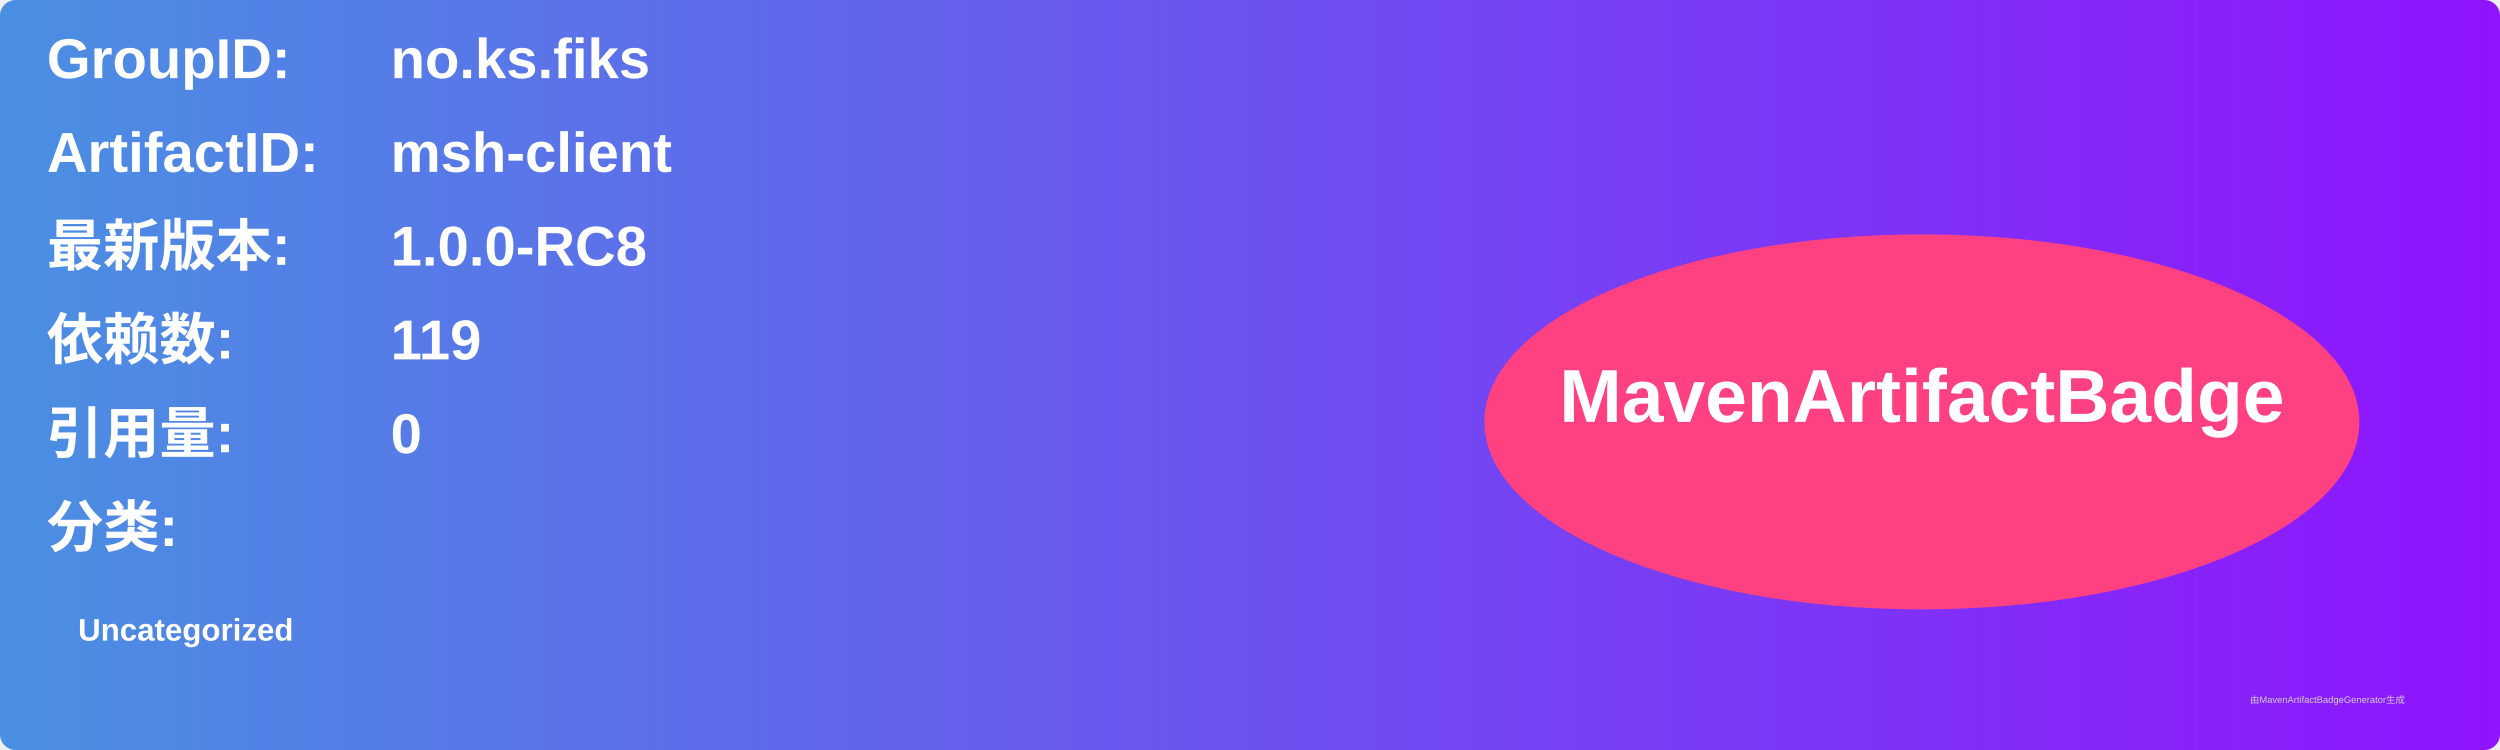
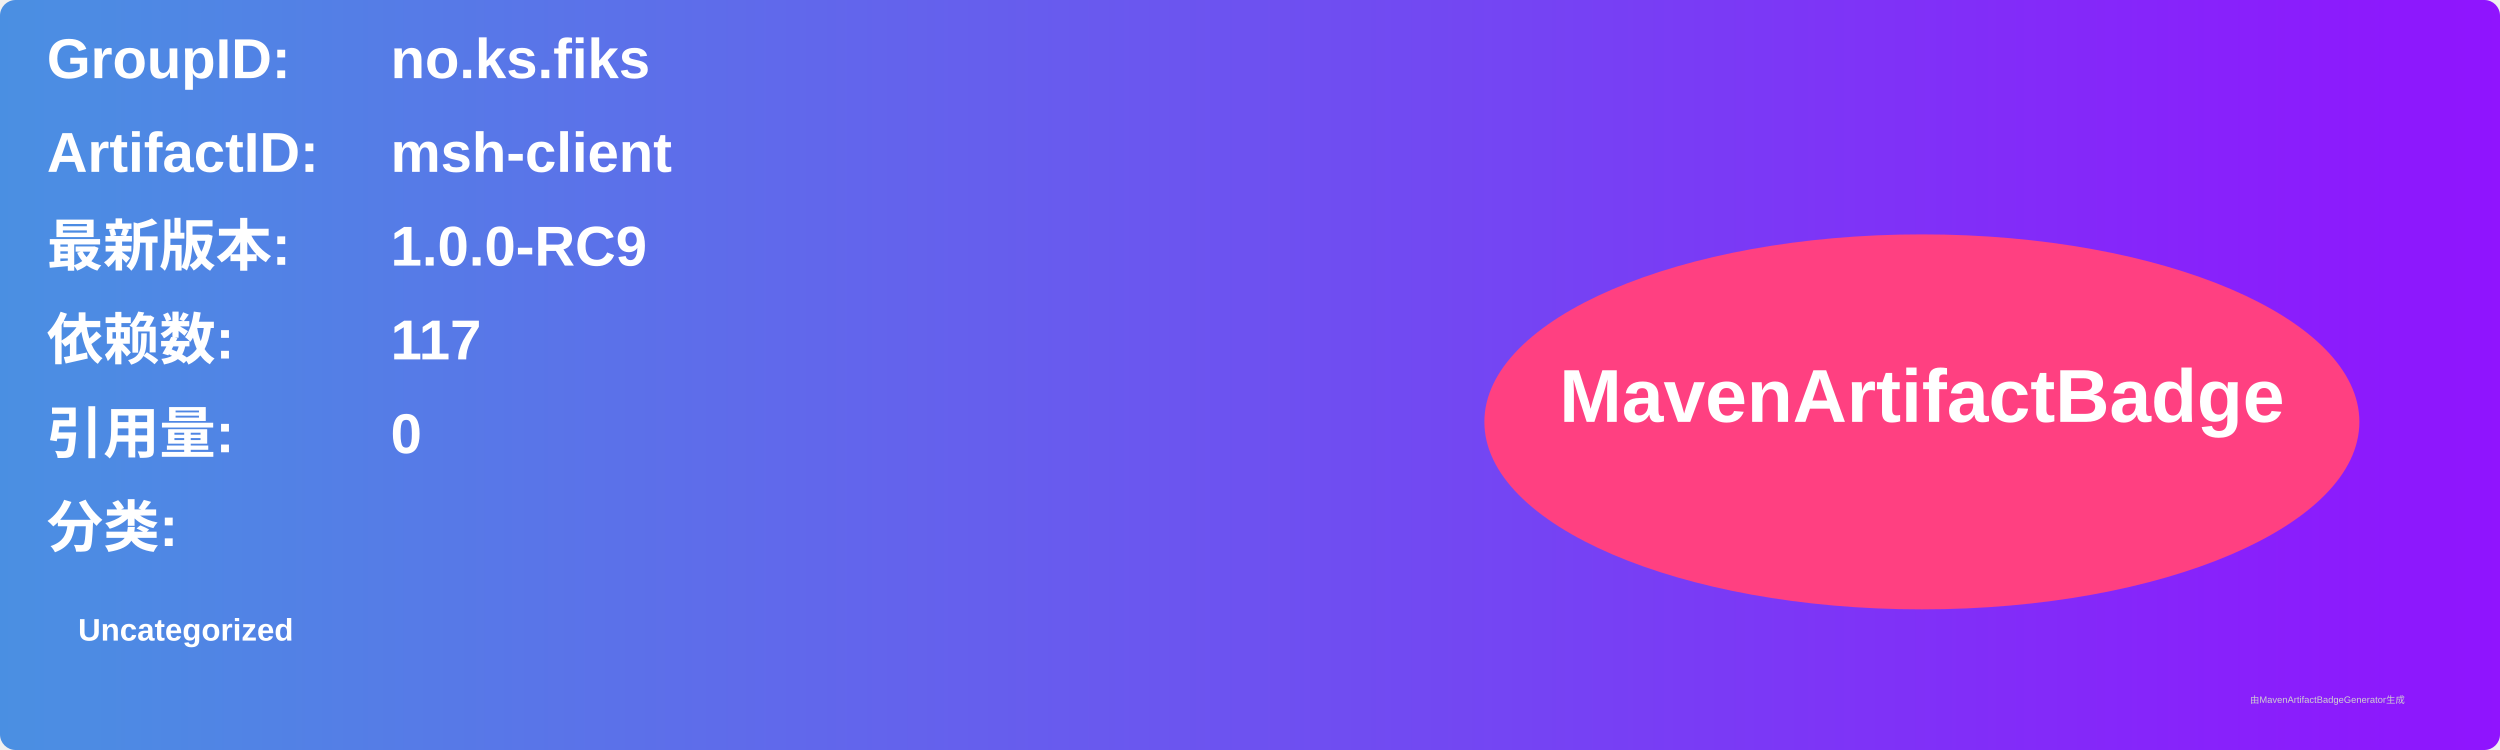
<svg xmlns="http://www.w3.org/2000/svg" width="800" height="240" viewBox="0 0 800 240">
  <linearGradient id="grad" x1="0%" y1="0%" x2="100%" y2="0%">
    <stop offset="0%" stop-color="#4a90e2" />
    <stop offset="100%" stop-color="#9013fe" />
  </linearGradient>
  <rect width="100%" height="100%" rx="5" ry="5" fill="url(#grad)" />
  <g transform="translate(15, 15)">
    <text x="0" y="10" font-family="Arial" font-size="18" fill="white" font-weight="bold" width="260">GroupID:</text>
    <text x="110" y="10" font-family="Arial" font-size="18" fill="white" font-weight="bold" width="460">no.ks.fiks</text>
    <text x="0" y="40" font-family="Arial" font-size="18" fill="white" font-weight="bold" width="260">ArtifactID:</text>
    <text x="110" y="40" font-family="Arial" font-size="18" fill="white" font-weight="bold" width="460">msh-client</text>
    <text x="0" y="70" font-family="Arial" font-size="18" fill="white" font-weight="bold">最新版本:</text>
    <text x="110" y="70" font-family="Arial" font-size="18" fill="white" font-weight="bold">
-       <tspan font-weight="bold">1.0.0-RC8</tspan>
+       <tspan font-weight="bold">1.0.0-RC9</tspan>
    </text>
    <text x="0" y="100" font-family="Arial" font-size="18" fill="white" font-weight="bold">依赖数: </text>
    <text x="110" y="100" font-family="Arial" font-size="18" fill="white">
-       <tspan font-weight="bold">119</tspan>
+       <tspan font-weight="bold">117</tspan>
    </text>
    <text x="0" y="130" font-family="Arial" font-size="18" fill="white" font-weight="bold">引用量: </text>
    <text x="110" y="130" font-family="Arial" font-size="18" fill="white">
      <tspan font-weight="bold">0</tspan>
    </text>
    <text x="0" y="160" font-family="Arial" font-size="18" fill="white" font-weight="bold">分类:</text>
    <text x="10" y="190" font-family="Arial" font-size="10" fill="white">
      <tspan font-weight="bold">Uncategorized</tspan>
    </text>
    <ellipse cx="600" cy="120" rx="140" ry="60" fill="#ff4081" />
    <text x="600" y="120" text-anchor="middle" font-family="Arial" font-size="24" fill="white" font-weight="bold">MavenArtifactBadge</text>
  </g>
  <text x="720" y="225" font-family="Arial" font-size="3" fill="#d0d0d0">由MavenArtifactBadgeGenerator生成</text>
</svg>
